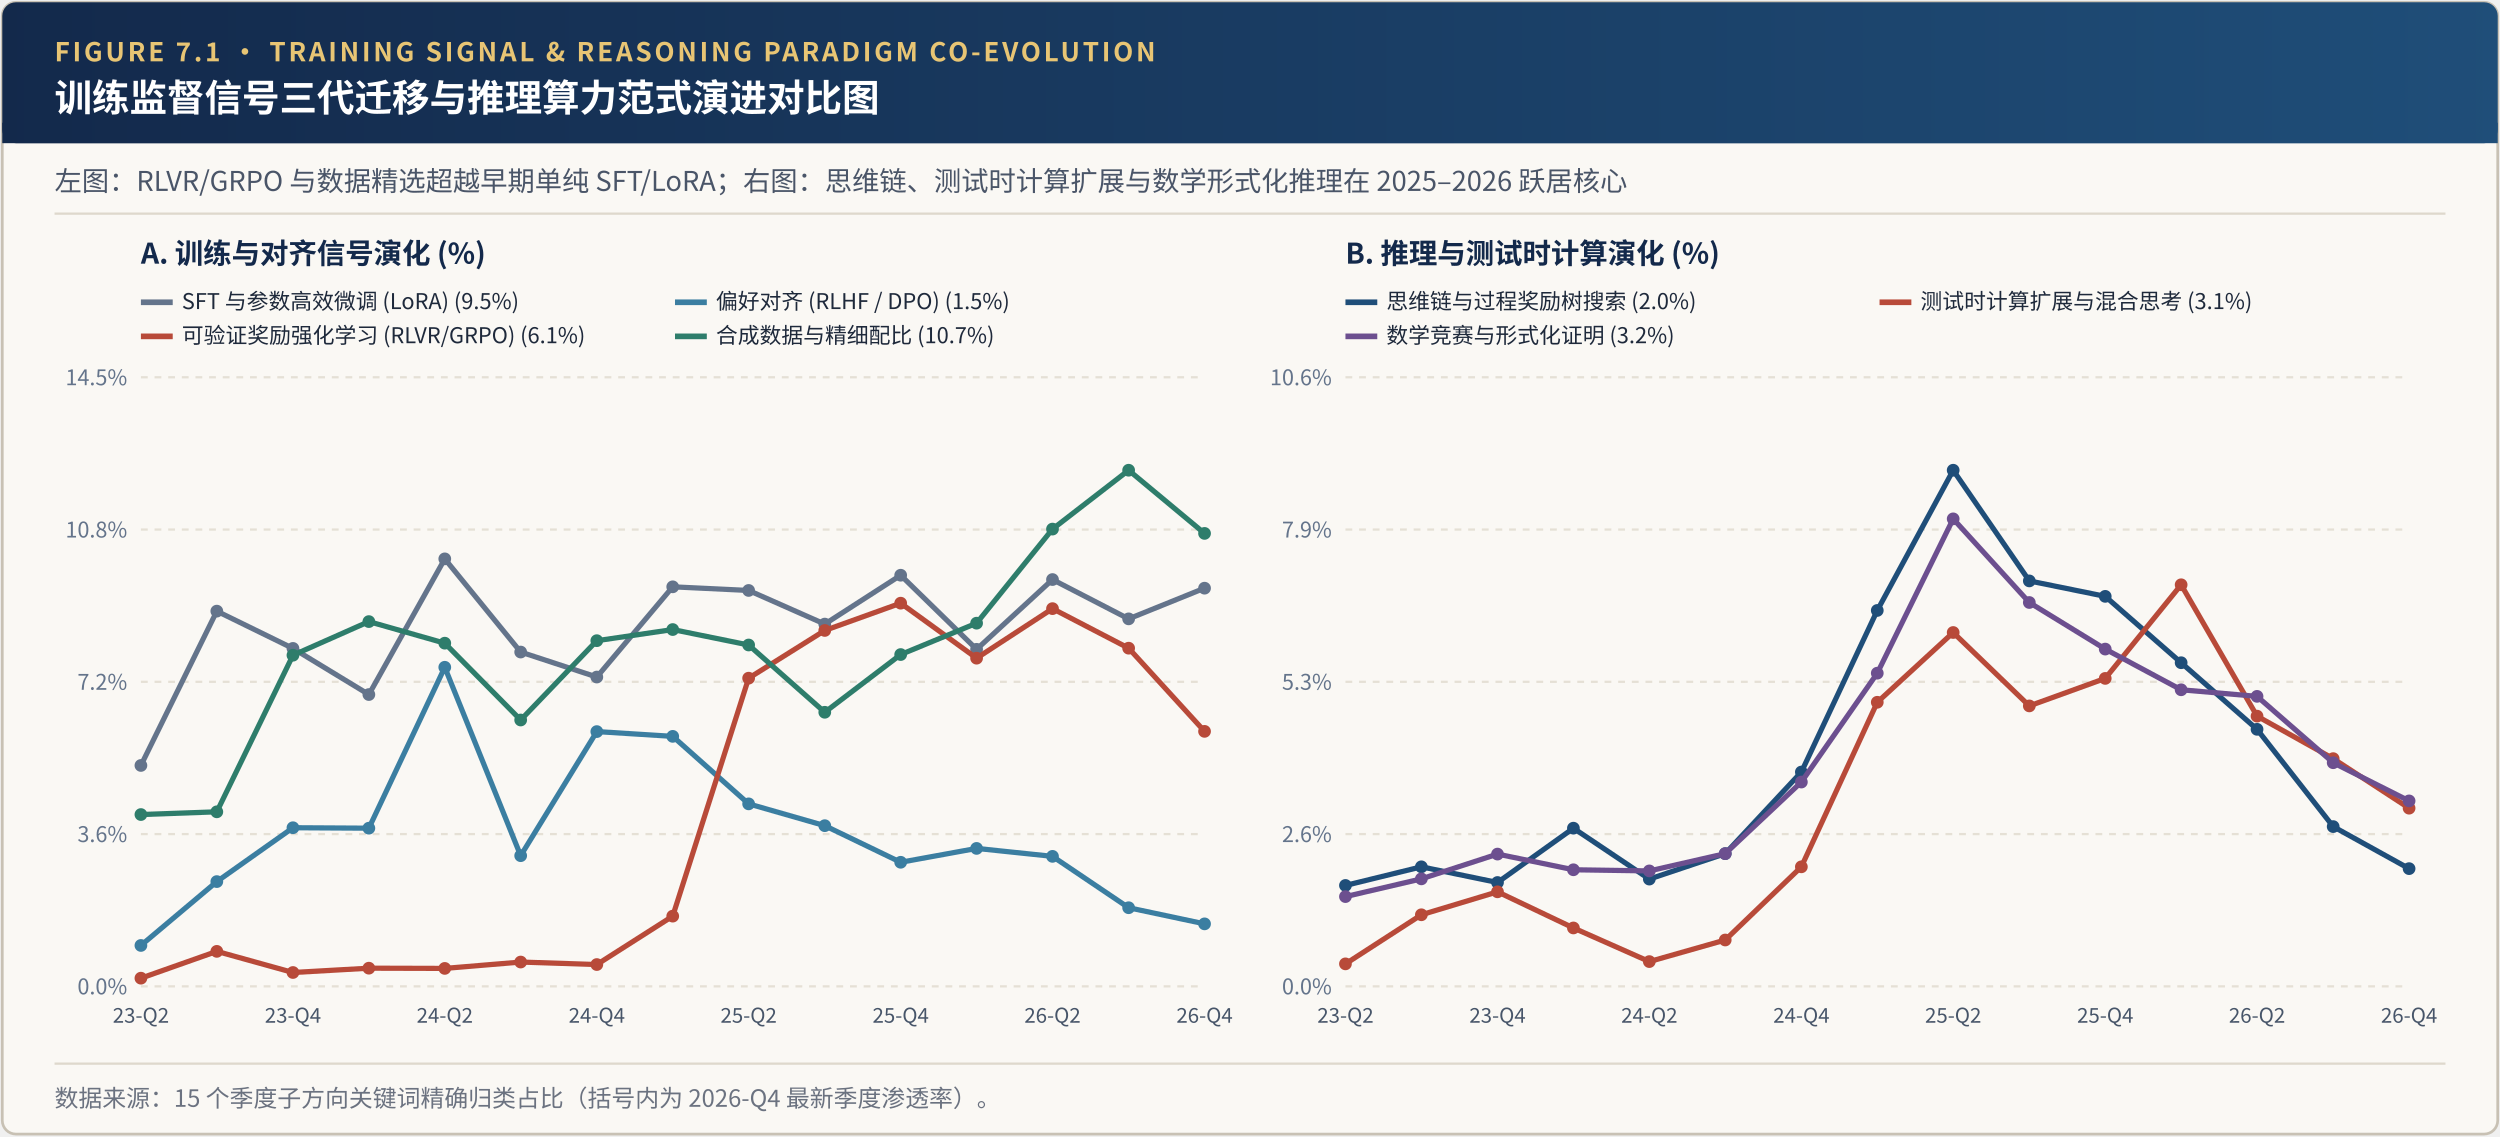
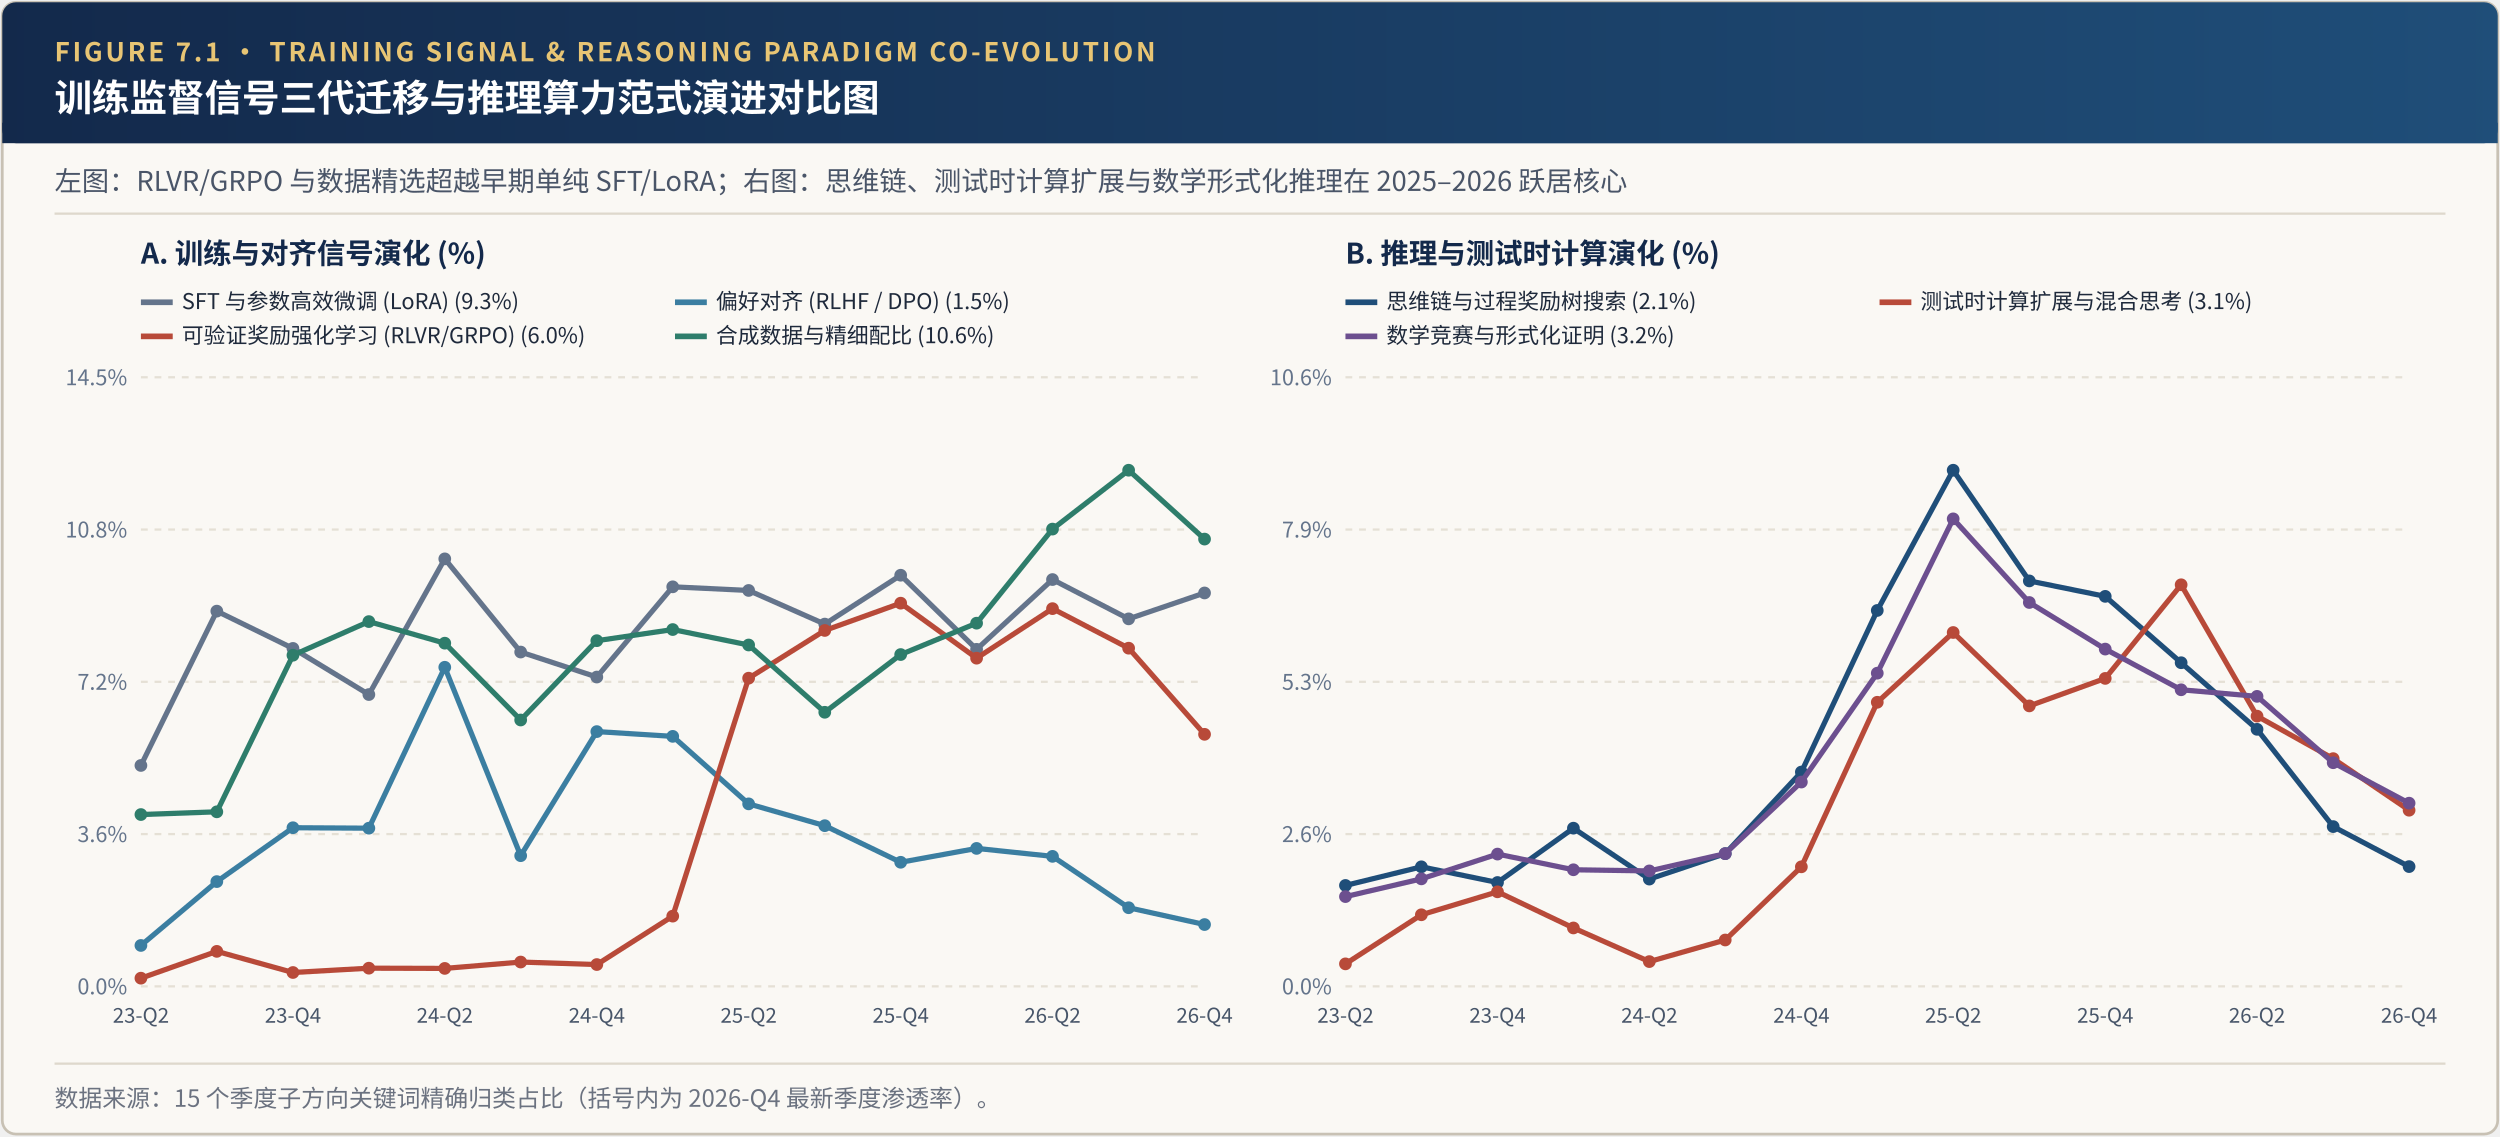
<svg xmlns="http://www.w3.org/2000/svg" viewBox="0 0 1100 500" width="1100" height="500">
  <defs>
    <linearGradient id="hdrGrad" x1="0%" y1="0%" x2="100%" y2="0%">
      <stop offset="0%" stop-color="#13294B" />
      <stop offset="100%" stop-color="#1F4E79" />
    </linearGradient>
  </defs>
  <rect x="1" y="1" width="1098" height="498" rx="6" fill="#FAF8F4" stroke="#C8C1B4" stroke-width="1.2" />
  <rect x="1" y="1" width="1098" height="62" rx="6" fill="url(#hdrGrad)" />
  <rect x="1" y="54" width="1098" height="9" fill="url(#hdrGrad)" />
  <text x="24" y="27" font-family="'Hiragino Sans GB', 'PingFang SC', 'Noto Sans CJK SC', 'Source Han Sans SC', 'Helvetica Neue', Arial, sans-serif" font-size="11.5" font-weight="700" fill="#E8C574" letter-spacing="1.2">FIGURE 7.1 · TRAINING SIGNAL &amp; REASONING PARADIGM CO-EVOLUTION</text>
  <text x="24" y="49" font-family="'Hiragino Sans GB', 'PingFang SC', 'Noto Sans CJK SC', 'Source Han Sans SC', 'Helvetica Neue', Arial, sans-serif" font-size="16.5" font-weight="700" fill="#FFFFFF">训练监督信号三代迁移与推理算力范式演进对比图</text>
  <text x="24" y="84" font-family="'Hiragino Sans GB', 'PingFang SC', 'Noto Sans CJK SC', 'Source Han Sans SC', 'Helvetica Neue', Arial, sans-serif" font-size="12" fill="#4A5568">左图：RLVR/GRPO 与数据精选超越早期单纯 SFT/LoRA；右图：思维链、测试时计算扩展与数学形式化推理在 2025–2026 跃居核心</text>
  <line x1="24" y1="94" x2="1076" y2="94" stroke="#DED8CC" stroke-width="1" />
  <text x="62" y="116" font-family="'Hiragino Sans GB', 'PingFang SC', 'Noto Sans CJK SC', 'Source Han Sans SC', 'Helvetica Neue', Arial, sans-serif" font-size="12.5" font-weight="700" fill="#13294B">A. 训练与对齐信号演化 (%)</text>
  <line x1="62" y1="434.0" x2="530" y2="434.0" stroke="#E5E0D5" stroke-dasharray="3,3" />
  <text x="56" y="437.5" text-anchor="end" font-family="'Hiragino Sans GB', 'PingFang SC', 'Noto Sans CJK SC', 'Source Han Sans SC', 'Helvetica Neue', Arial, sans-serif" font-size="9.5" fill="#64748B">0.0%</text>
  <line x1="62" y1="367.0" x2="530" y2="367.0" stroke="#E5E0D5" stroke-dasharray="3,3" />
  <text x="56" y="370.5" text-anchor="end" font-family="'Hiragino Sans GB', 'PingFang SC', 'Noto Sans CJK SC', 'Source Han Sans SC', 'Helvetica Neue', Arial, sans-serif" font-size="9.5" fill="#64748B">3.6%</text>
  <line x1="62" y1="300.0" x2="530" y2="300.0" stroke="#E5E0D5" stroke-dasharray="3,3" />
  <text x="56" y="303.5" text-anchor="end" font-family="'Hiragino Sans GB', 'PingFang SC', 'Noto Sans CJK SC', 'Source Han Sans SC', 'Helvetica Neue', Arial, sans-serif" font-size="9.5" fill="#64748B">7.2%</text>
  <line x1="62" y1="233.0" x2="530" y2="233.0" stroke="#E5E0D5" stroke-dasharray="3,3" />
  <text x="56" y="236.5" text-anchor="end" font-family="'Hiragino Sans GB', 'PingFang SC', 'Noto Sans CJK SC', 'Source Han Sans SC', 'Helvetica Neue', Arial, sans-serif" font-size="9.5" fill="#64748B">10.8%</text>
  <line x1="62" y1="166.0" x2="530" y2="166.0" stroke="#E5E0D5" stroke-dasharray="3,3" />
  <text x="56" y="169.5" text-anchor="end" font-family="'Hiragino Sans GB', 'PingFang SC', 'Noto Sans CJK SC', 'Source Han Sans SC', 'Helvetica Neue', Arial, sans-serif" font-size="9.5" fill="#64748B">14.5%</text>
  <text x="62.0" y="450.0" text-anchor="middle" font-family="'Hiragino Sans GB', 'PingFang SC', 'Noto Sans CJK SC', 'Source Han Sans SC', 'Helvetica Neue', Arial, sans-serif" font-size="9" fill="#475569">23-Q2</text>
  <text x="128.9" y="450.0" text-anchor="middle" font-family="'Hiragino Sans GB', 'PingFang SC', 'Noto Sans CJK SC', 'Source Han Sans SC', 'Helvetica Neue', Arial, sans-serif" font-size="9" fill="#475569">23-Q4</text>
  <text x="195.7" y="450.0" text-anchor="middle" font-family="'Hiragino Sans GB', 'PingFang SC', 'Noto Sans CJK SC', 'Source Han Sans SC', 'Helvetica Neue', Arial, sans-serif" font-size="9" fill="#475569">24-Q2</text>
  <text x="262.6" y="450.0" text-anchor="middle" font-family="'Hiragino Sans GB', 'PingFang SC', 'Noto Sans CJK SC', 'Source Han Sans SC', 'Helvetica Neue', Arial, sans-serif" font-size="9" fill="#475569">24-Q4</text>
  <text x="329.4" y="450.0" text-anchor="middle" font-family="'Hiragino Sans GB', 'PingFang SC', 'Noto Sans CJK SC', 'Source Han Sans SC', 'Helvetica Neue', Arial, sans-serif" font-size="9" fill="#475569">25-Q2</text>
  <text x="396.3" y="450.0" text-anchor="middle" font-family="'Hiragino Sans GB', 'PingFang SC', 'Noto Sans CJK SC', 'Source Han Sans SC', 'Helvetica Neue', Arial, sans-serif" font-size="9" fill="#475569">25-Q4</text>
  <text x="463.1" y="450.0" text-anchor="middle" font-family="'Hiragino Sans GB', 'PingFang SC', 'Noto Sans CJK SC', 'Source Han Sans SC', 'Helvetica Neue', Arial, sans-serif" font-size="9" fill="#475569">26-Q2</text>
  <text x="530.0" y="450.0" text-anchor="middle" font-family="'Hiragino Sans GB', 'PingFang SC', 'Noto Sans CJK SC', 'Source Han Sans SC', 'Helvetica Neue', Arial, sans-serif" font-size="9" fill="#475569">26-Q4</text>
-   <polyline points="62.0,336.8 95.4,268.9 128.9,285.3 162.3,305.6 195.7,245.9 229.1,286.9 262.6,297.9 296.0,258.2 329.4,259.8 362.9,274.6 396.3,253.1 429.7,285.7 463.1,255.0 496.6,272.3 530.0,258.8" fill="none" stroke="#64748B" stroke-width="2.3" />
+   <polyline points="62.0,336.8 95.4,268.9 128.9,285.3 162.3,305.6 195.7,245.9 229.1,286.9 262.6,297.9 296.0,258.2 329.4,259.8 362.9,274.6 396.3,253.1 429.7,285.7 463.1,255.0 496.6,272.3 530.0,260.9" fill="none" stroke="#64748B" stroke-width="2.3" />
  <circle cx="62.0" cy="336.8" r="2.8" fill="#64748B" />
  <circle cx="95.4" cy="268.9" r="2.8" fill="#64748B" />
  <circle cx="128.9" cy="285.3" r="2.8" fill="#64748B" />
  <circle cx="162.3" cy="305.6" r="2.8" fill="#64748B" />
  <circle cx="195.7" cy="245.9" r="2.8" fill="#64748B" />
  <circle cx="229.1" cy="286.9" r="2.8" fill="#64748B" />
  <circle cx="262.6" cy="297.9" r="2.8" fill="#64748B" />
  <circle cx="296.0" cy="258.2" r="2.8" fill="#64748B" />
  <circle cx="329.4" cy="259.8" r="2.8" fill="#64748B" />
  <circle cx="362.9" cy="274.6" r="2.8" fill="#64748B" />
  <circle cx="396.3" cy="253.1" r="2.8" fill="#64748B" />
  <circle cx="429.7" cy="285.7" r="2.8" fill="#64748B" />
  <circle cx="463.1" cy="255.0" r="2.8" fill="#64748B" />
  <circle cx="496.6" cy="272.3" r="2.8" fill="#64748B" />
-   <circle cx="530.0" cy="258.8" r="2.8" fill="#64748B" />
+   <circle cx="530.0" cy="260.9" r="2.8" fill="#64748B" />
  <line x1="62" y1="133" x2="76" y2="133" stroke="#64748B" stroke-width="2.5" />
-   <text x="80" y="136" font-family="'Hiragino Sans GB', 'PingFang SC', 'Noto Sans CJK SC', 'Source Han Sans SC', 'Helvetica Neue', Arial, sans-serif" font-size="9.6" fill="#1E293B">SFT 与参数高效微调 (LoRA) (9.5%)</text>
-   <polyline points="62.0,416.0 95.4,387.9 128.9,364.2 162.3,364.4 195.7,293.6 229.1,376.5 262.6,321.9 296.0,324.0 329.4,353.7 362.9,363.3 396.3,379.4 429.7,373.3 463.1,376.8 496.6,399.4 530.0,406.5" fill="none" stroke="#3B7EA1" stroke-width="2.3" />
+   <text x="80" y="136" font-family="'Hiragino Sans GB', 'PingFang SC', 'Noto Sans CJK SC', 'Source Han Sans SC', 'Helvetica Neue', Arial, sans-serif" font-size="9.6" fill="#1E293B">SFT 与参数高效微调 (LoRA) (9.3%)</text>
+   <polyline points="62.0,416.0 95.4,387.9 128.9,364.2 162.3,364.4 195.7,293.6 229.1,376.5 262.6,321.9 296.0,324.0 329.4,353.7 362.9,363.3 396.3,379.4 429.7,373.3 463.1,376.8 496.6,399.4 530.0,406.8" fill="none" stroke="#3B7EA1" stroke-width="2.3" />
  <circle cx="62.0" cy="416.0" r="2.8" fill="#3B7EA1" />
  <circle cx="95.4" cy="387.9" r="2.8" fill="#3B7EA1" />
  <circle cx="128.9" cy="364.2" r="2.8" fill="#3B7EA1" />
  <circle cx="162.3" cy="364.4" r="2.8" fill="#3B7EA1" />
  <circle cx="195.7" cy="293.6" r="2.8" fill="#3B7EA1" />
  <circle cx="229.1" cy="376.5" r="2.8" fill="#3B7EA1" />
  <circle cx="262.6" cy="321.9" r="2.8" fill="#3B7EA1" />
  <circle cx="296.0" cy="324.0" r="2.8" fill="#3B7EA1" />
  <circle cx="329.4" cy="353.7" r="2.8" fill="#3B7EA1" />
  <circle cx="362.9" cy="363.3" r="2.8" fill="#3B7EA1" />
  <circle cx="396.3" cy="379.4" r="2.8" fill="#3B7EA1" />
  <circle cx="429.7" cy="373.3" r="2.8" fill="#3B7EA1" />
  <circle cx="463.1" cy="376.8" r="2.8" fill="#3B7EA1" />
  <circle cx="496.6" cy="399.4" r="2.8" fill="#3B7EA1" />
-   <circle cx="530.0" cy="406.5" r="2.8" fill="#3B7EA1" />
+   <circle cx="530.0" cy="406.8" r="2.8" fill="#3B7EA1" />
  <line x1="297" y1="133" x2="311" y2="133" stroke="#3B7EA1" stroke-width="2.5" />
  <text x="315" y="136" font-family="'Hiragino Sans GB', 'PingFang SC', 'Noto Sans CJK SC', 'Source Han Sans SC', 'Helvetica Neue', Arial, sans-serif" font-size="9.6" fill="#1E293B">偏好对齐 (RLHF / DPO) (1.5%)</text>
-   <polyline points="62.0,430.4 95.4,418.6 128.9,427.9 162.3,426.0 195.7,426.1 229.1,423.3 262.6,424.4 296.0,403.1 329.4,298.4 362.9,277.4 396.3,265.4 429.7,289.6 463.1,267.8 496.6,285.2 530.0,321.8" fill="none" stroke="#B84A39" stroke-width="2.3" />
+   <polyline points="62.0,430.4 95.4,418.6 128.9,427.9 162.3,426.0 195.7,426.1 229.1,423.3 262.6,424.4 296.0,403.1 329.4,298.4 362.9,277.4 396.3,265.4 429.7,289.6 463.1,267.8 496.6,285.2 530.0,323.1" fill="none" stroke="#B84A39" stroke-width="2.3" />
  <circle cx="62.0" cy="430.4" r="2.8" fill="#B84A39" />
  <circle cx="95.4" cy="418.6" r="2.8" fill="#B84A39" />
  <circle cx="128.9" cy="427.9" r="2.8" fill="#B84A39" />
  <circle cx="162.3" cy="426.0" r="2.8" fill="#B84A39" />
  <circle cx="195.7" cy="426.1" r="2.8" fill="#B84A39" />
  <circle cx="229.1" cy="423.3" r="2.8" fill="#B84A39" />
  <circle cx="262.6" cy="424.4" r="2.8" fill="#B84A39" />
  <circle cx="296.0" cy="403.1" r="2.8" fill="#B84A39" />
  <circle cx="329.4" cy="298.4" r="2.8" fill="#B84A39" />
  <circle cx="362.9" cy="277.4" r="2.8" fill="#B84A39" />
  <circle cx="396.3" cy="265.4" r="2.8" fill="#B84A39" />
  <circle cx="429.7" cy="289.6" r="2.8" fill="#B84A39" />
  <circle cx="463.1" cy="267.8" r="2.8" fill="#B84A39" />
  <circle cx="496.6" cy="285.2" r="2.8" fill="#B84A39" />
-   <circle cx="530.0" cy="321.8" r="2.8" fill="#B84A39" />
+   <circle cx="530.0" cy="323.1" r="2.8" fill="#B84A39" />
  <line x1="62" y1="148" x2="76" y2="148" stroke="#B84A39" stroke-width="2.5" />
-   <text x="80" y="151" font-family="'Hiragino Sans GB', 'PingFang SC', 'Noto Sans CJK SC', 'Source Han Sans SC', 'Helvetica Neue', Arial, sans-serif" font-size="9.6" fill="#1E293B">可验证奖励强化学习 (RLVR/GRPO) (6.1%)</text>
-   <polyline points="62.0,358.4 95.4,357.2 128.9,288.3 162.3,273.5 195.7,283.0 229.1,316.8 262.6,281.9 296.0,277.0 329.4,283.8 362.9,313.4 396.3,288.0 429.7,274.2 463.1,232.8 496.6,206.9 530.0,234.7" fill="none" stroke="#2E7D6B" stroke-width="2.3" />
+   <text x="80" y="151" font-family="'Hiragino Sans GB', 'PingFang SC', 'Noto Sans CJK SC', 'Source Han Sans SC', 'Helvetica Neue', Arial, sans-serif" font-size="9.6" fill="#1E293B">可验证奖励强化学习 (RLVR/GRPO) (6.0%)</text>
+   <polyline points="62.0,358.4 95.4,357.2 128.9,288.3 162.3,273.5 195.7,283.0 229.1,316.8 262.6,281.9 296.0,277.0 329.4,283.8 362.9,313.4 396.3,288.0 429.7,274.2 463.1,232.8 496.6,206.9 530.0,237.2" fill="none" stroke="#2E7D6B" stroke-width="2.3" />
  <circle cx="62.0" cy="358.4" r="2.8" fill="#2E7D6B" />
  <circle cx="95.4" cy="357.2" r="2.8" fill="#2E7D6B" />
  <circle cx="128.9" cy="288.3" r="2.8" fill="#2E7D6B" />
  <circle cx="162.3" cy="273.5" r="2.8" fill="#2E7D6B" />
  <circle cx="195.7" cy="283.0" r="2.8" fill="#2E7D6B" />
  <circle cx="229.1" cy="316.8" r="2.8" fill="#2E7D6B" />
  <circle cx="262.6" cy="281.9" r="2.8" fill="#2E7D6B" />
  <circle cx="296.0" cy="277.0" r="2.8" fill="#2E7D6B" />
  <circle cx="329.4" cy="283.8" r="2.8" fill="#2E7D6B" />
  <circle cx="362.9" cy="313.4" r="2.8" fill="#2E7D6B" />
  <circle cx="396.3" cy="288.0" r="2.8" fill="#2E7D6B" />
  <circle cx="429.7" cy="274.2" r="2.8" fill="#2E7D6B" />
  <circle cx="463.1" cy="232.8" r="2.8" fill="#2E7D6B" />
  <circle cx="496.6" cy="206.9" r="2.8" fill="#2E7D6B" />
-   <circle cx="530.0" cy="234.7" r="2.8" fill="#2E7D6B" />
+   <circle cx="530.0" cy="237.2" r="2.8" fill="#2E7D6B" />
  <line x1="297" y1="148" x2="311" y2="148" stroke="#2E7D6B" stroke-width="2.5" />
-   <text x="315" y="151" font-family="'Hiragino Sans GB', 'PingFang SC', 'Noto Sans CJK SC', 'Source Han Sans SC', 'Helvetica Neue', Arial, sans-serif" font-size="9.6" fill="#1E293B">合成数据与精细配比 (10.7%)</text>
+   <text x="315" y="151" font-family="'Hiragino Sans GB', 'PingFang SC', 'Noto Sans CJK SC', 'Source Han Sans SC', 'Helvetica Neue', Arial, sans-serif" font-size="9.6" fill="#1E293B">合成数据与精细配比 (10.6%)</text>
  <text x="592" y="116" font-family="'Hiragino Sans GB', 'PingFang SC', 'Noto Sans CJK SC', 'Source Han Sans SC', 'Helvetica Neue', Arial, sans-serif" font-size="12.5" font-weight="700" fill="#13294B">B. 推理与测试时计算演化 (%)</text>
  <line x1="592" y1="434.0" x2="1060" y2="434.0" stroke="#E5E0D5" stroke-dasharray="3,3" />
  <text x="586" y="437.5" text-anchor="end" font-family="'Hiragino Sans GB', 'PingFang SC', 'Noto Sans CJK SC', 'Source Han Sans SC', 'Helvetica Neue', Arial, sans-serif" font-size="9.5" fill="#64748B">0.0%</text>
  <line x1="592" y1="367.0" x2="1060" y2="367.0" stroke="#E5E0D5" stroke-dasharray="3,3" />
  <text x="586" y="370.5" text-anchor="end" font-family="'Hiragino Sans GB', 'PingFang SC', 'Noto Sans CJK SC', 'Source Han Sans SC', 'Helvetica Neue', Arial, sans-serif" font-size="9.5" fill="#64748B">2.6%</text>
  <line x1="592" y1="300.0" x2="1060" y2="300.0" stroke="#E5E0D5" stroke-dasharray="3,3" />
  <text x="586" y="303.5" text-anchor="end" font-family="'Hiragino Sans GB', 'PingFang SC', 'Noto Sans CJK SC', 'Source Han Sans SC', 'Helvetica Neue', Arial, sans-serif" font-size="9.5" fill="#64748B">5.3%</text>
  <line x1="592" y1="233.0" x2="1060" y2="233.0" stroke="#E5E0D5" stroke-dasharray="3,3" />
  <text x="586" y="236.5" text-anchor="end" font-family="'Hiragino Sans GB', 'PingFang SC', 'Noto Sans CJK SC', 'Source Han Sans SC', 'Helvetica Neue', Arial, sans-serif" font-size="9.5" fill="#64748B">7.9%</text>
  <line x1="592" y1="166.0" x2="1060" y2="166.0" stroke="#E5E0D5" stroke-dasharray="3,3" />
  <text x="586" y="169.5" text-anchor="end" font-family="'Hiragino Sans GB', 'PingFang SC', 'Noto Sans CJK SC', 'Source Han Sans SC', 'Helvetica Neue', Arial, sans-serif" font-size="9.5" fill="#64748B">10.6%</text>
  <text x="592.0" y="450.0" text-anchor="middle" font-family="'Hiragino Sans GB', 'PingFang SC', 'Noto Sans CJK SC', 'Source Han Sans SC', 'Helvetica Neue', Arial, sans-serif" font-size="9" fill="#475569">23-Q2</text>
  <text x="658.9" y="450.0" text-anchor="middle" font-family="'Hiragino Sans GB', 'PingFang SC', 'Noto Sans CJK SC', 'Source Han Sans SC', 'Helvetica Neue', Arial, sans-serif" font-size="9" fill="#475569">23-Q4</text>
  <text x="725.7" y="450.0" text-anchor="middle" font-family="'Hiragino Sans GB', 'PingFang SC', 'Noto Sans CJK SC', 'Source Han Sans SC', 'Helvetica Neue', Arial, sans-serif" font-size="9" fill="#475569">24-Q2</text>
  <text x="792.6" y="450.0" text-anchor="middle" font-family="'Hiragino Sans GB', 'PingFang SC', 'Noto Sans CJK SC', 'Source Han Sans SC', 'Helvetica Neue', Arial, sans-serif" font-size="9" fill="#475569">24-Q4</text>
  <text x="859.4" y="450.0" text-anchor="middle" font-family="'Hiragino Sans GB', 'PingFang SC', 'Noto Sans CJK SC', 'Source Han Sans SC', 'Helvetica Neue', Arial, sans-serif" font-size="9" fill="#475569">25-Q2</text>
  <text x="926.3" y="450.0" text-anchor="middle" font-family="'Hiragino Sans GB', 'PingFang SC', 'Noto Sans CJK SC', 'Source Han Sans SC', 'Helvetica Neue', Arial, sans-serif" font-size="9" fill="#475569">25-Q4</text>
  <text x="993.1" y="450.0" text-anchor="middle" font-family="'Hiragino Sans GB', 'PingFang SC', 'Noto Sans CJK SC', 'Source Han Sans SC', 'Helvetica Neue', Arial, sans-serif" font-size="9" fill="#475569">26-Q2</text>
  <text x="1060.0" y="450.0" text-anchor="middle" font-family="'Hiragino Sans GB', 'PingFang SC', 'Noto Sans CJK SC', 'Source Han Sans SC', 'Helvetica Neue', Arial, sans-serif" font-size="9" fill="#475569">26-Q4</text>
-   <polyline points="592.0,389.6 625.4,381.4 658.9,388.3 692.3,364.4 725.7,386.8 759.1,375.6 792.6,339.7 826.0,268.6 859.4,206.9 892.9,255.6 926.3,262.4 959.7,291.6 993.1,320.9 1026.6,363.7 1060.0,382.2" fill="none" stroke="#1F4E79" stroke-width="2.3" />
+   <polyline points="592.0,389.6 625.4,381.4 658.9,388.3 692.3,364.4 725.7,386.8 759.1,375.6 792.6,339.7 826.0,268.6 859.4,206.9 892.9,255.6 926.3,262.4 959.7,291.6 993.1,320.9 1026.6,363.7 1060.0,381.3" fill="none" stroke="#1F4E79" stroke-width="2.3" />
  <circle cx="592.0" cy="389.6" r="2.8" fill="#1F4E79" />
  <circle cx="625.4" cy="381.4" r="2.8" fill="#1F4E79" />
  <circle cx="658.9" cy="388.3" r="2.8" fill="#1F4E79" />
  <circle cx="692.3" cy="364.4" r="2.8" fill="#1F4E79" />
  <circle cx="725.7" cy="386.8" r="2.8" fill="#1F4E79" />
  <circle cx="759.1" cy="375.6" r="2.8" fill="#1F4E79" />
  <circle cx="792.6" cy="339.7" r="2.8" fill="#1F4E79" />
  <circle cx="826.0" cy="268.6" r="2.8" fill="#1F4E79" />
  <circle cx="859.4" cy="206.9" r="2.8" fill="#1F4E79" />
  <circle cx="892.9" cy="255.6" r="2.8" fill="#1F4E79" />
  <circle cx="926.3" cy="262.4" r="2.8" fill="#1F4E79" />
  <circle cx="959.7" cy="291.6" r="2.8" fill="#1F4E79" />
  <circle cx="993.1" cy="320.9" r="2.8" fill="#1F4E79" />
  <circle cx="1026.6" cy="363.7" r="2.8" fill="#1F4E79" />
-   <circle cx="1060.0" cy="382.2" r="2.8" fill="#1F4E79" />
+   <circle cx="1060.0" cy="381.3" r="2.8" fill="#1F4E79" />
  <line x1="592" y1="133" x2="606" y2="133" stroke="#1F4E79" stroke-width="2.5" />
-   <text x="610" y="136" font-family="'Hiragino Sans GB', 'PingFang SC', 'Noto Sans CJK SC', 'Source Han Sans SC', 'Helvetica Neue', Arial, sans-serif" font-size="9.6" fill="#1E293B">思维链与过程奖励树搜索 (2.0%)</text>
-   <polyline points="592.0,424.1 625.4,402.5 658.9,392.4 692.3,408.3 725.7,423.1 759.1,413.6 792.6,381.4 826.0,309.0 859.4,278.3 892.9,310.6 926.3,298.5 959.7,257.3 993.1,315.1 1026.6,333.8 1060.0,355.6" fill="none" stroke="#B84A39" stroke-width="2.3" />
+   <text x="610" y="136" font-family="'Hiragino Sans GB', 'PingFang SC', 'Noto Sans CJK SC', 'Source Han Sans SC', 'Helvetica Neue', Arial, sans-serif" font-size="9.6" fill="#1E293B">思维链与过程奖励树搜索 (2.1%)</text>
+   <polyline points="592.0,424.1 625.4,402.5 658.9,392.4 692.3,408.3 725.7,423.1 759.1,413.6 792.6,381.4 826.0,309.0 859.4,278.3 892.9,310.6 926.3,298.5 959.7,257.3 993.1,315.1 1026.6,333.8 1060.0,356.5" fill="none" stroke="#B84A39" stroke-width="2.3" />
  <circle cx="592.0" cy="424.1" r="2.8" fill="#B84A39" />
  <circle cx="625.4" cy="402.5" r="2.8" fill="#B84A39" />
  <circle cx="658.9" cy="392.4" r="2.8" fill="#B84A39" />
  <circle cx="692.3" cy="408.3" r="2.8" fill="#B84A39" />
  <circle cx="725.7" cy="423.1" r="2.8" fill="#B84A39" />
  <circle cx="759.1" cy="413.6" r="2.8" fill="#B84A39" />
  <circle cx="792.6" cy="381.4" r="2.8" fill="#B84A39" />
  <circle cx="826.0" cy="309.0" r="2.8" fill="#B84A39" />
  <circle cx="859.4" cy="278.3" r="2.8" fill="#B84A39" />
  <circle cx="892.9" cy="310.6" r="2.8" fill="#B84A39" />
  <circle cx="926.3" cy="298.5" r="2.8" fill="#B84A39" />
  <circle cx="959.7" cy="257.3" r="2.8" fill="#B84A39" />
  <circle cx="993.1" cy="315.1" r="2.8" fill="#B84A39" />
  <circle cx="1026.6" cy="333.8" r="2.8" fill="#B84A39" />
-   <circle cx="1060.0" cy="355.6" r="2.8" fill="#B84A39" />
+   <circle cx="1060.0" cy="356.5" r="2.8" fill="#B84A39" />
  <line x1="827" y1="133" x2="841" y2="133" stroke="#B84A39" stroke-width="2.5" />
  <text x="845" y="136" font-family="'Hiragino Sans GB', 'PingFang SC', 'Noto Sans CJK SC', 'Source Han Sans SC', 'Helvetica Neue', Arial, sans-serif" font-size="9.6" fill="#1E293B">测试时计算扩展与混合思考 (3.1%)</text>
-   <polyline points="592.0,394.5 625.4,386.7 658.9,375.8 692.3,382.7 725.7,383.2 759.1,375.6 792.6,344.1 826.0,296.2 859.4,228.3 892.9,265.1 926.3,285.6 959.7,303.5 993.1,306.4 1026.6,335.6 1060.0,352.4" fill="none" stroke="#6C4F8F" stroke-width="2.3" />
+   <polyline points="592.0,394.5 625.4,386.7 658.9,375.8 692.3,382.7 725.7,383.2 759.1,375.6 792.6,344.1 826.0,296.2 859.4,228.3 892.9,265.1 926.3,285.6 959.7,303.5 993.1,306.4 1026.6,335.6 1060.0,353.4" fill="none" stroke="#6C4F8F" stroke-width="2.3" />
  <circle cx="592.0" cy="394.5" r="2.8" fill="#6C4F8F" />
  <circle cx="625.4" cy="386.7" r="2.8" fill="#6C4F8F" />
  <circle cx="658.9" cy="375.8" r="2.8" fill="#6C4F8F" />
  <circle cx="692.3" cy="382.7" r="2.8" fill="#6C4F8F" />
  <circle cx="725.7" cy="383.2" r="2.8" fill="#6C4F8F" />
  <circle cx="759.1" cy="375.6" r="2.8" fill="#6C4F8F" />
  <circle cx="792.6" cy="344.1" r="2.8" fill="#6C4F8F" />
  <circle cx="826.0" cy="296.2" r="2.8" fill="#6C4F8F" />
  <circle cx="859.4" cy="228.3" r="2.8" fill="#6C4F8F" />
  <circle cx="892.9" cy="265.1" r="2.8" fill="#6C4F8F" />
  <circle cx="926.3" cy="285.6" r="2.8" fill="#6C4F8F" />
  <circle cx="959.7" cy="303.5" r="2.8" fill="#6C4F8F" />
  <circle cx="993.1" cy="306.4" r="2.8" fill="#6C4F8F" />
  <circle cx="1026.6" cy="335.6" r="2.8" fill="#6C4F8F" />
-   <circle cx="1060.0" cy="352.4" r="2.8" fill="#6C4F8F" />
+   <circle cx="1060.0" cy="353.4" r="2.8" fill="#6C4F8F" />
  <line x1="592" y1="148" x2="606" y2="148" stroke="#6C4F8F" stroke-width="2.5" />
  <text x="610" y="151" font-family="'Hiragino Sans GB', 'PingFang SC', 'Noto Sans CJK SC', 'Source Han Sans SC', 'Helvetica Neue', Arial, sans-serif" font-size="9.6" fill="#1E293B">数学竞赛与形式化证明 (3.2%)</text>
  <line x1="24" y1="468" x2="1076" y2="468" stroke="#DED8CC" stroke-width="1" />
  <text x="24" y="487" font-family="'Hiragino Sans GB', 'PingFang SC', 'Noto Sans CJK SC', 'Source Han Sans SC', 'Helvetica Neue', Arial, sans-serif" font-size="10.5" fill="#6B7280">数据来源：15 个季度子方向关键词精确归类占比（括号内为 2026-Q4 最新季度渗透率）。</text>
</svg>
